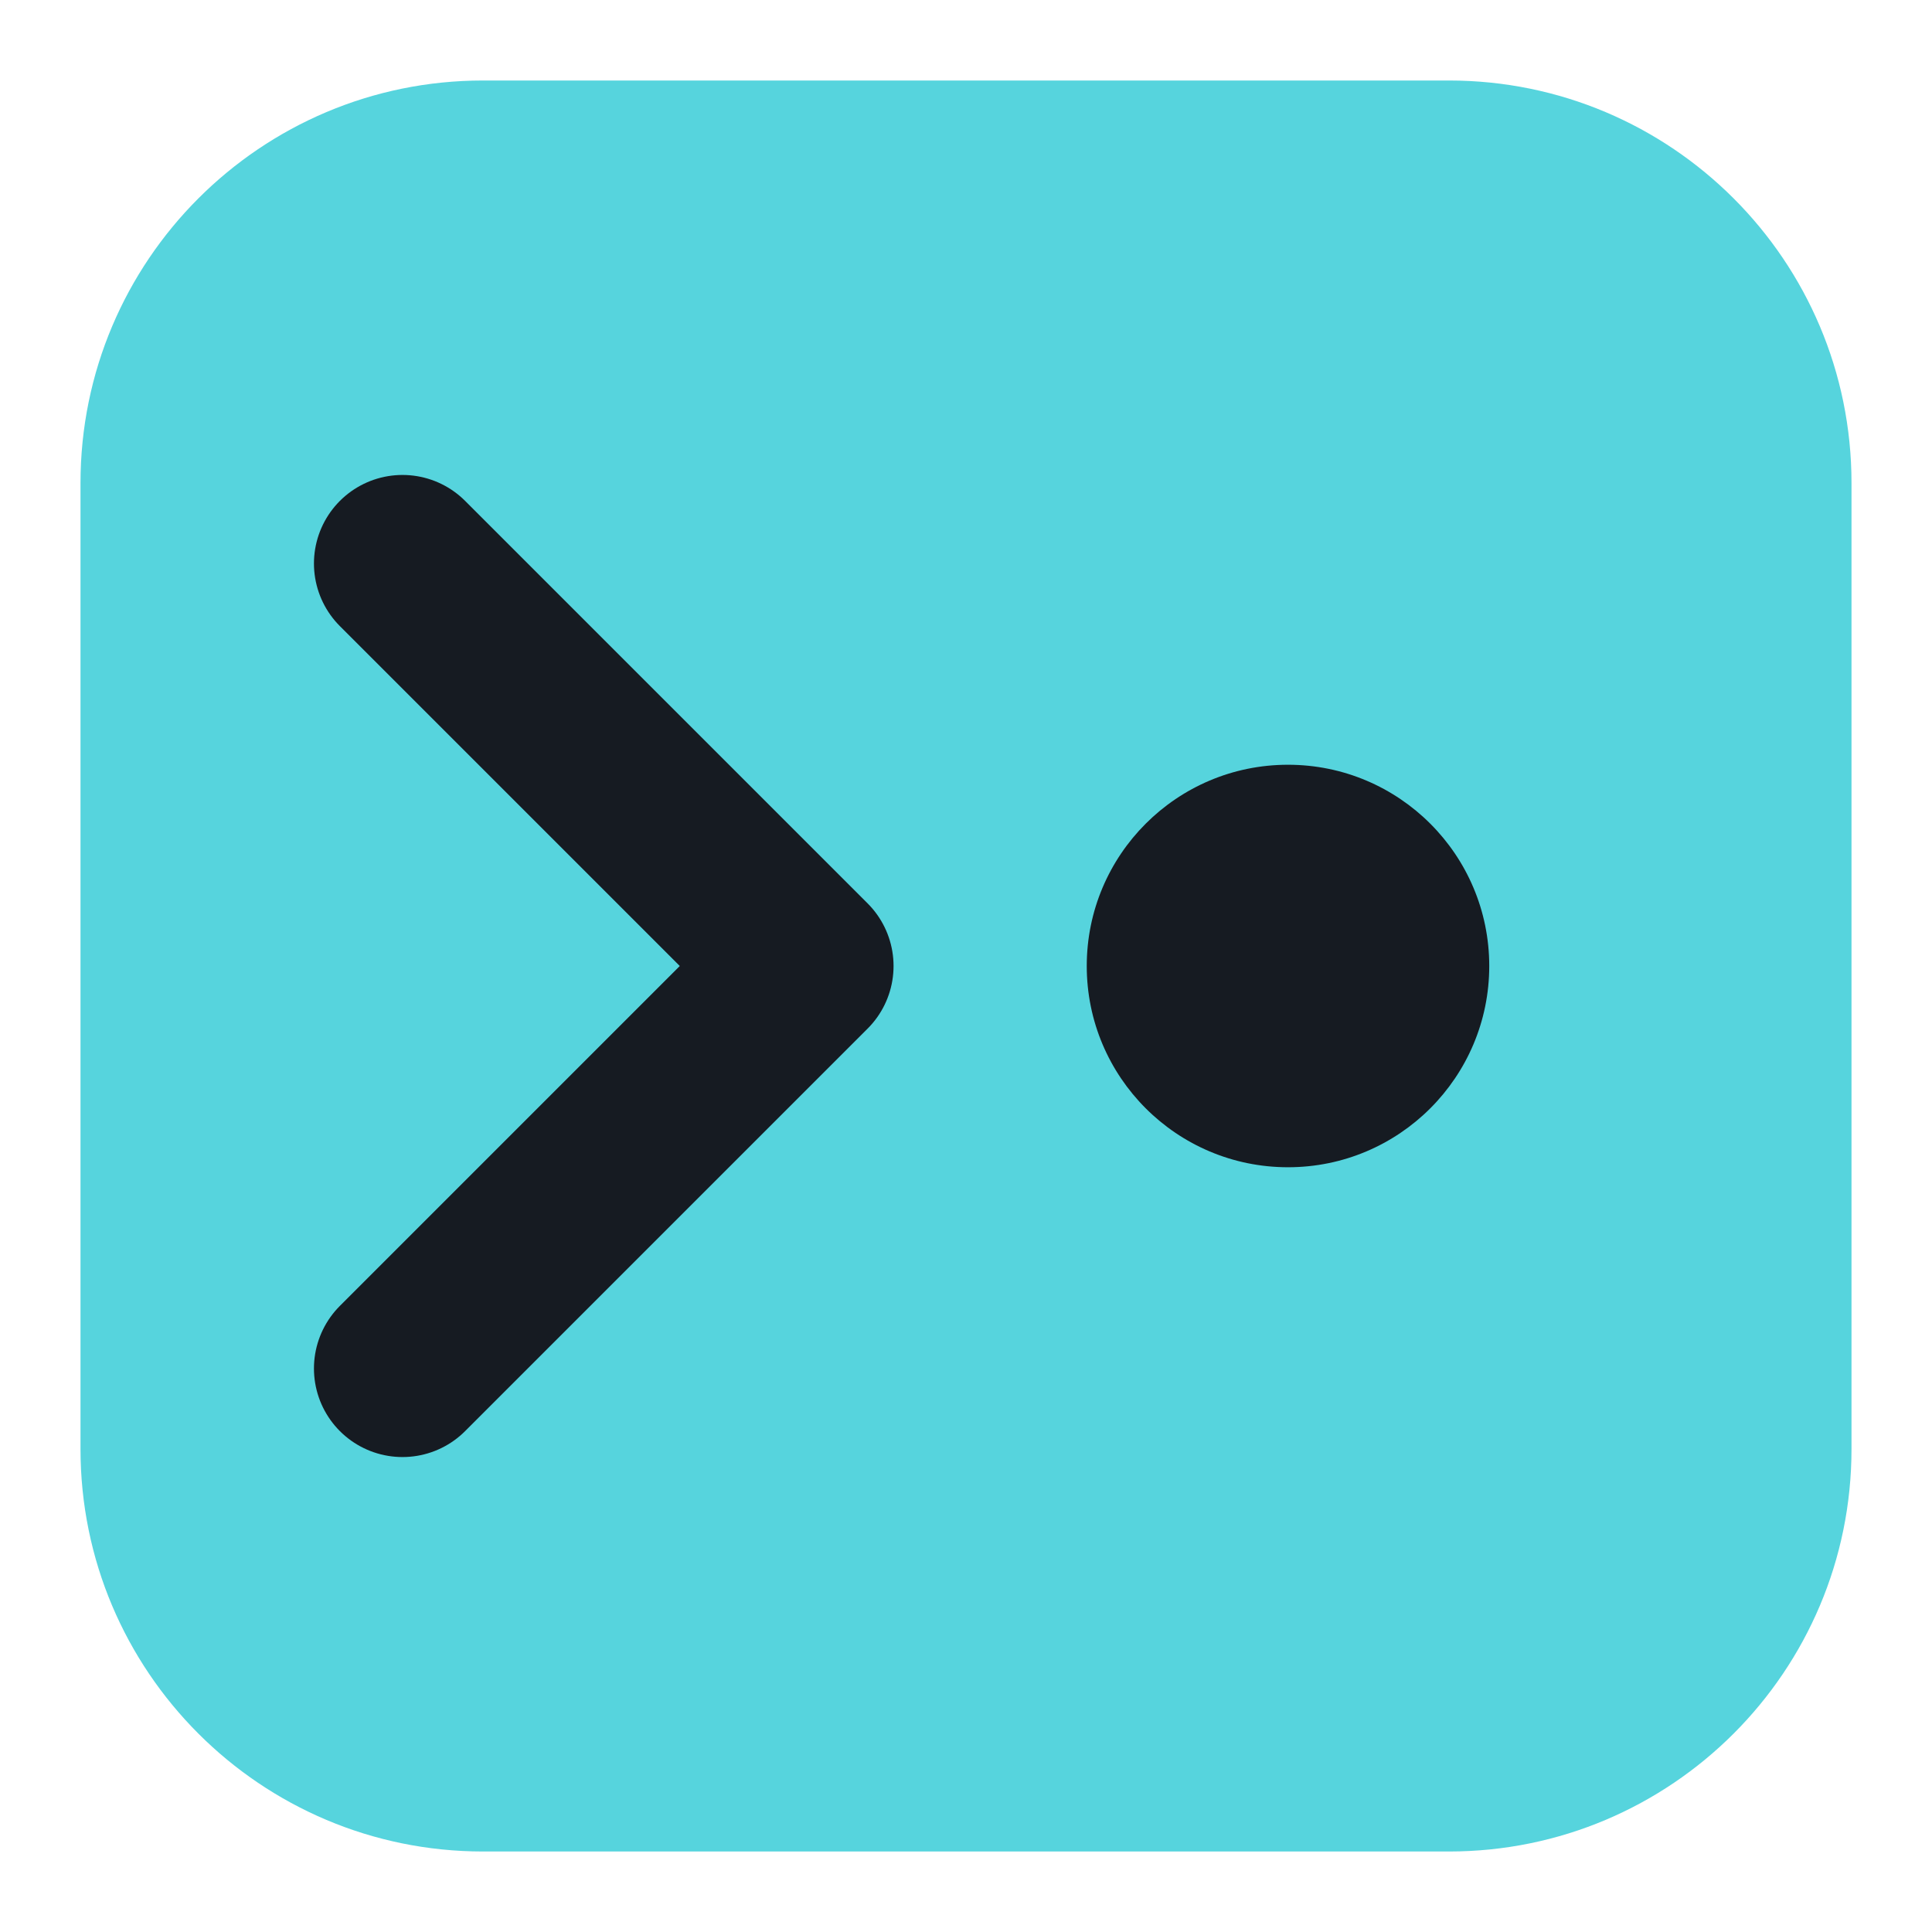
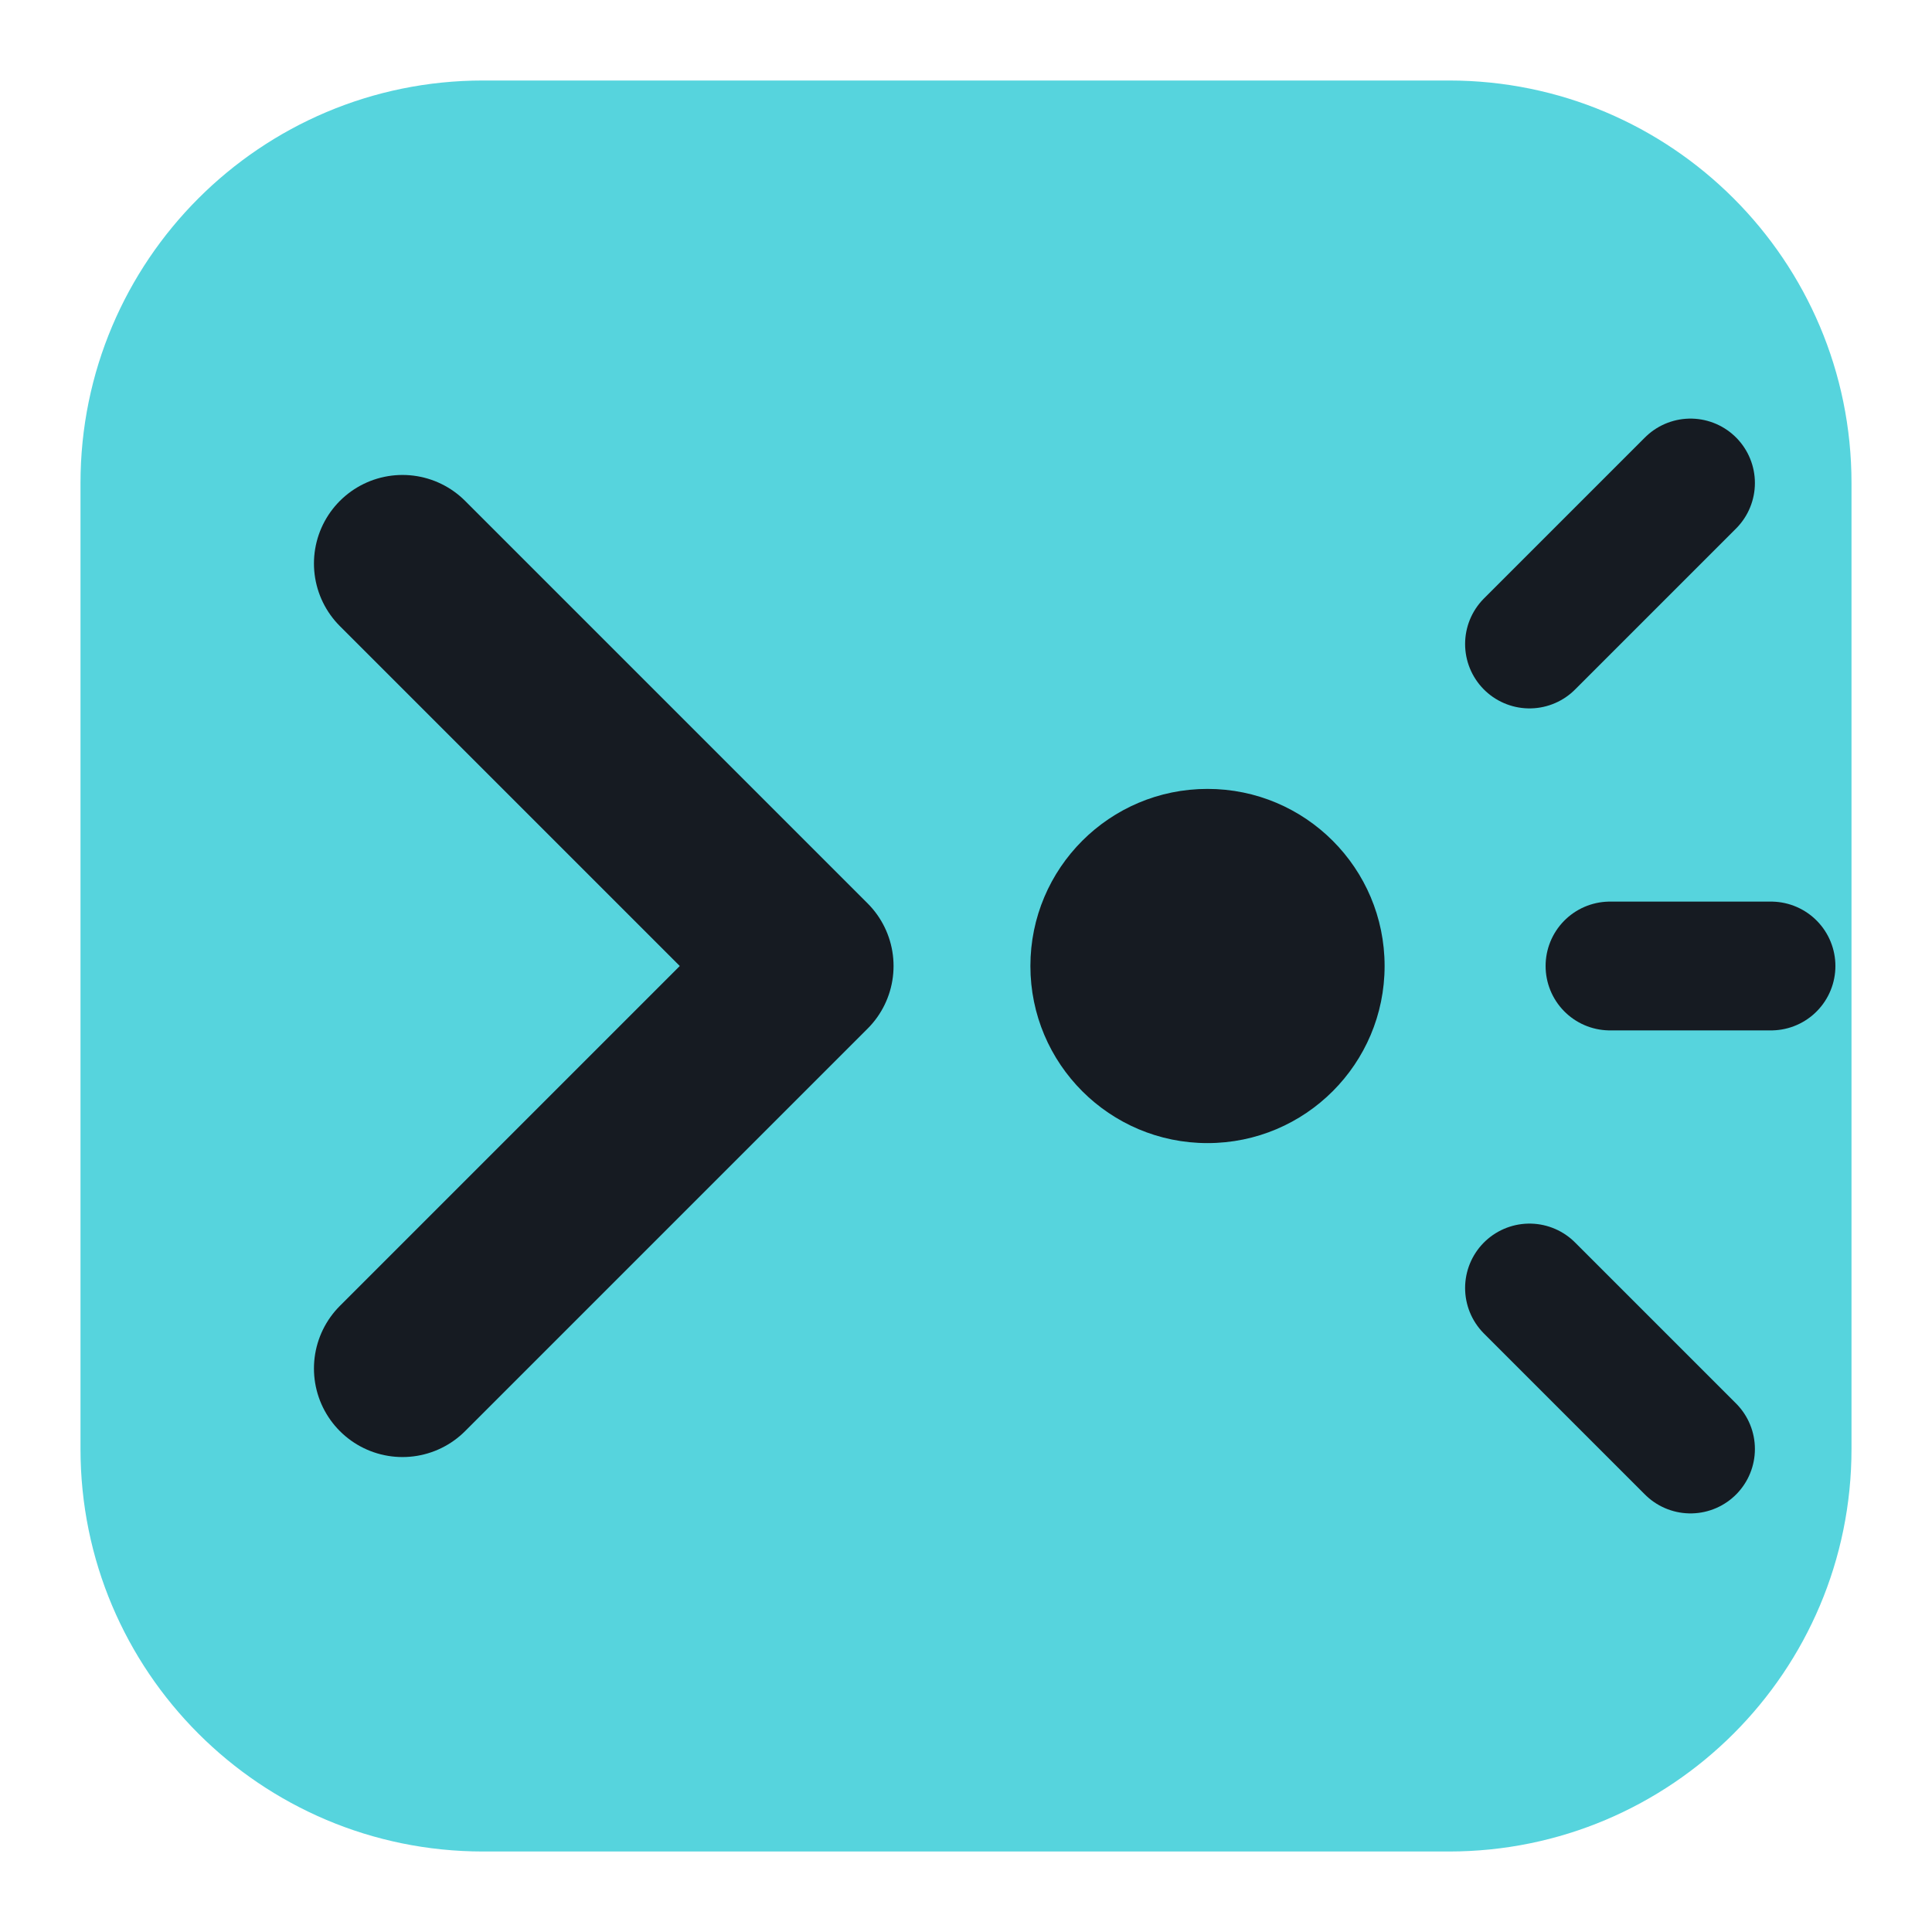
<svg xmlns="http://www.w3.org/2000/svg" viewBox="0 0 24 24" width="24" height="24">
  <rect x="1" y="1" width="22" height="22" rx="5" fill="#56d4dd" />
  <path d="M5 7l5 5-5 5" fill="none" stroke="#161b22" stroke-width="2.2" stroke-linecap="round" stroke-linejoin="round" />
-   <circle cx="16" cy="12" r="2.5" fill="#161b22" />
+   <circle cx="15" cy="12" r="2.2" fill="#161b22" />
+   <path d="M19 8l2-2M19 16l2 2M20 12h2" fill="none" stroke="#161b22" stroke-width="1.6" stroke-linecap="round" stroke-linejoin="round" />
</svg>
